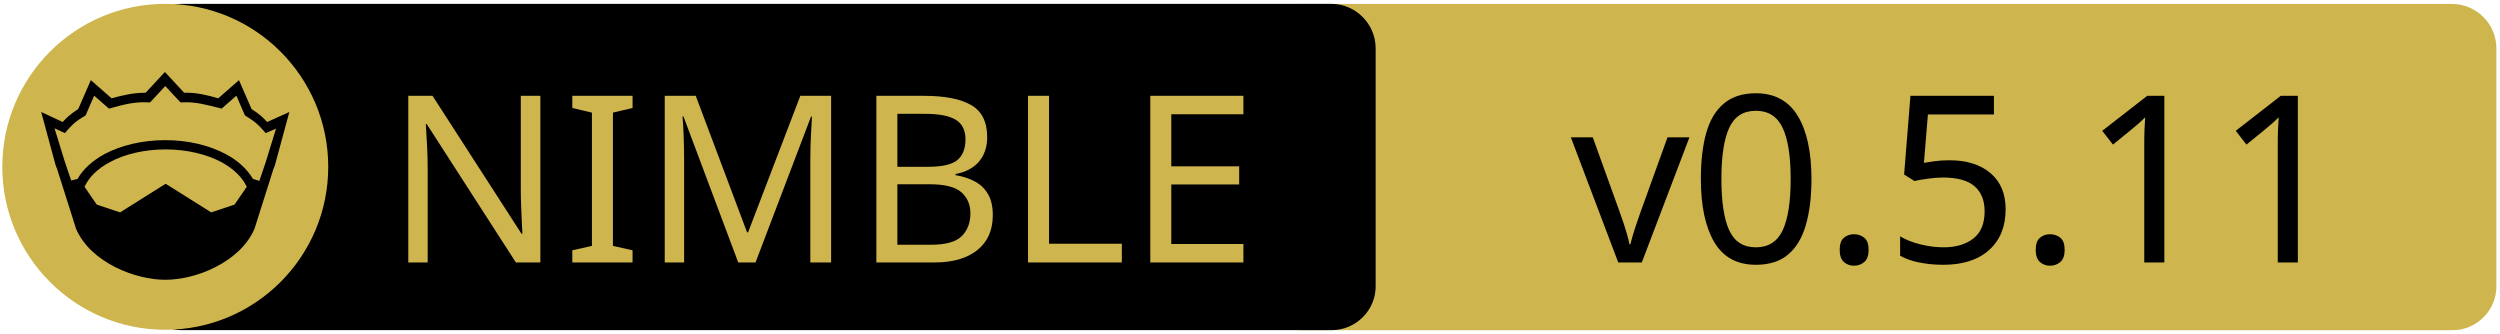
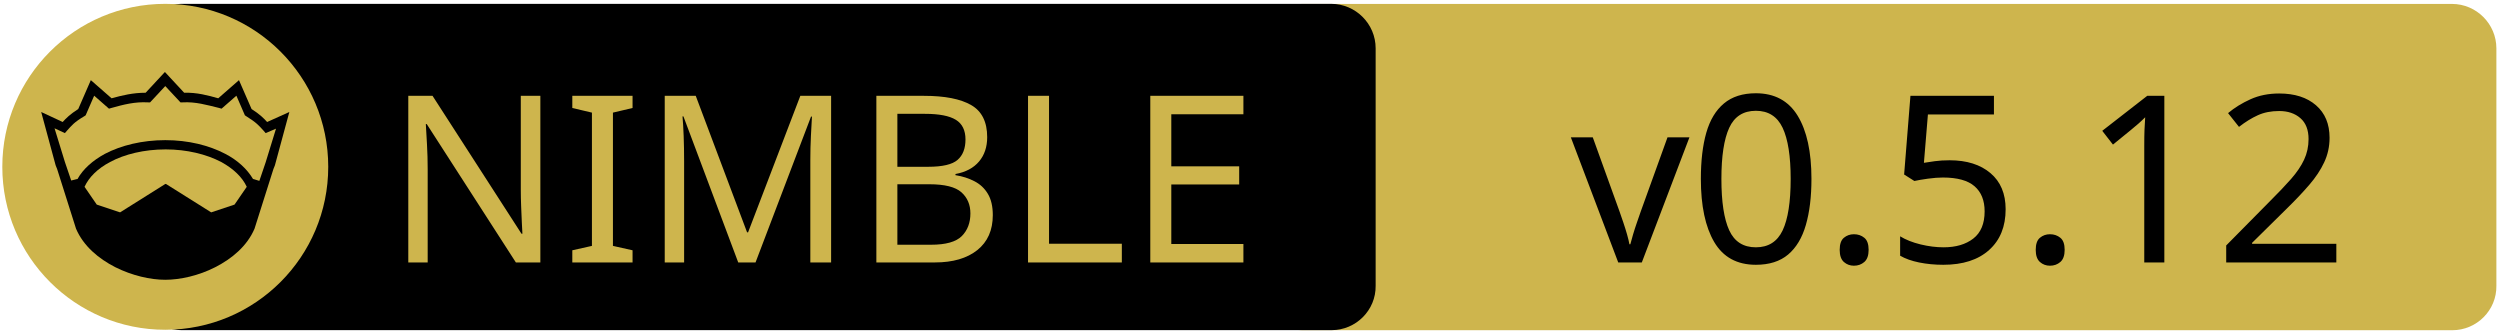
<svg xmlns="http://www.w3.org/2000/svg" xmlns:xlink="http://www.w3.org/1999/xlink" width="675" height="90" xml:space="preserve" version="1.1">
  <a xlink:href="https://github.com/zendbit/katalis">
    <g>
      <path fill="#CEB54D" id="svg_15" d="m662.123,89.159l-310.5,0c-6.6,0 -12,-5.4 -12,-12l0,-64.1c0,-6.6 5.4,-12 12,-12l310.4,0c6.6,0 12,5.4 12,12l0,64.1c0.1,6.6 -5.3,12 -11.9,12z" />
      <path id="svg_1" d="m359.524,89.139l-310.5,0c-6.6,0 -12,-5.4 -12,-12l0,-64.1c0,-6.6 5.4,-12 12,-12l310.4,0c6.6,0 12,5.4 12,12l0,64.1c0.1,6.6 -5.3,12 -11.9,12z" />
      <rect id="svg_2" fill="none" height="45.9" width="315.3" class="st0" y="24.539" x="60.224" />
      <circle id="svg_4" fill="#CEB54D" r="44" cy="45.039" cx="44.624" class="st1" />
      <g id="XMLID_4_">
        <path id="svg_5" d="m78.124,30.239l-3.9,14.4l-0.4,1l-5.1,16.1c0,0 0,0 0,0c-2,4.7 -6.1,8.1 -10.6,10.4c-4.5,2.3 -9.5,3.4 -13.5,3.4c-4,0 -8.9,-1.1 -13.5,-3.4c-4.5,-2.3 -8.6,-5.7 -10.6,-10.4c0,0 0,0 0,0l-5.1,-16.1l-0.4,-1l-3.9,-14.4l5.8,2.7c0.9,-1 2,-2.1 4.2,-3.5l3.4,-7.8l5.6,4.9c2.9,-0.8 5.8,-1.5 9.2,-1.5l5.2,-5.6l5.2,5.6c3.4,-0.1 6.4,0.7 9.2,1.5l5.6,-4.9l3.4,7.8c2.2,1.4 3.3,2.5 4.2,3.5l6,-2.7z" />
        <g id="XMLID_6_">
          <g id="svg_6">
            <path id="svg_7" fill="#CEB54D" d="m66.624,50.439l-3.3,4.8l-6.3,2.1l-12.1,-7.6c-0.1,-0.1 -0.3,-0.1 -0.4,0l-12.1,7.6l-6.3,-2.1l-3.3,-4.8c1.2,-2.6 3.5,-4.9 6.9,-6.7c3.9,-2.1 9.2,-3.4 15,-3.4c5.7,0 11,1.3 15,3.4c3.3,1.8 5.7,4.1 6.9,6.7z" class="st1" />
          </g>
          <g id="svg_8" />
        </g>
        <g id="XMLID_5_">
          <g id="svg_9">
            <path id="svg_10" fill="#CEB54D" d="m74.524,34.739l-2.8,9.1l-1.7,5l-1.6,-0.5c0,0 -0.1,0 -0.1,0c-1.6,-2.7 -4.2,-5.1 -7.5,-6.8c-4.4,-2.3 -10,-3.7 -16.2,-3.7c-6.2,0 -11.9,1.4 -16.3,3.7c-3.3,1.8 -5.9,4.1 -7.4,6.8c0,0 -0.1,0 -0.1,0l-1.6,0.4l-1.7,-5l-2.8,-9.1l2.8,1.3l0.6,-0.7c1.2,-1.3 1.8,-2.2 4.7,-3.9l0.3,-0.2l2.3,-5.3l4,3.5l0.7,-0.2c3.2,-0.9 6.3,-1.7 9.8,-1.5l0.6,0l4.1,-4.4l4.1,4.4l0.6,0c3.5,-0.2 6.5,0.7 9.8,1.5l0.7,0.2l4,-3.5l2.3,5.3l0.3,0.2c2.9,1.8 3.5,2.6 4.7,3.9l0.6,0.7l2.8,-1.2z" class="st1" />
          </g>
          <g id="svg_11" />
        </g>
      </g>
      <text x="-442" y="-350.021" id="svg_16" font-size="63px" font-family="'PT Sans Caption', 'Tahoma', 'Helvetica Neue Medium', 'PT Sans', sans-serif" fill="#CEB54D" class="st1 st2 st3" transform="matrix(1 0 0 1 546.13 420.879)">NIMBLE</text>
-       <text x="-122.0" y="-350.012" id="svg_17" font-size="63.012px" font-family="'PT Sans Caption', 'Tahoma', 'Helvetica Neue Medium', 'PT Sans', sans-serif" fill="#000000" class="st1 st2 st3" transform="matrix(1 0 0 1 546.13 420.879)">v0.5.11</text>
+       <text x="-122.0" y="-350.012" id="svg_17" font-size="63.012px" font-family="'PT Sans Caption', 'Tahoma', 'Helvetica Neue Medium', 'PT Sans', sans-serif" fill="#000000" class="st1 st2 st3" transform="matrix(1 0 0 1 546.13 420.879)">v0.5.12</text>
    </g>
  </a>
</svg>
